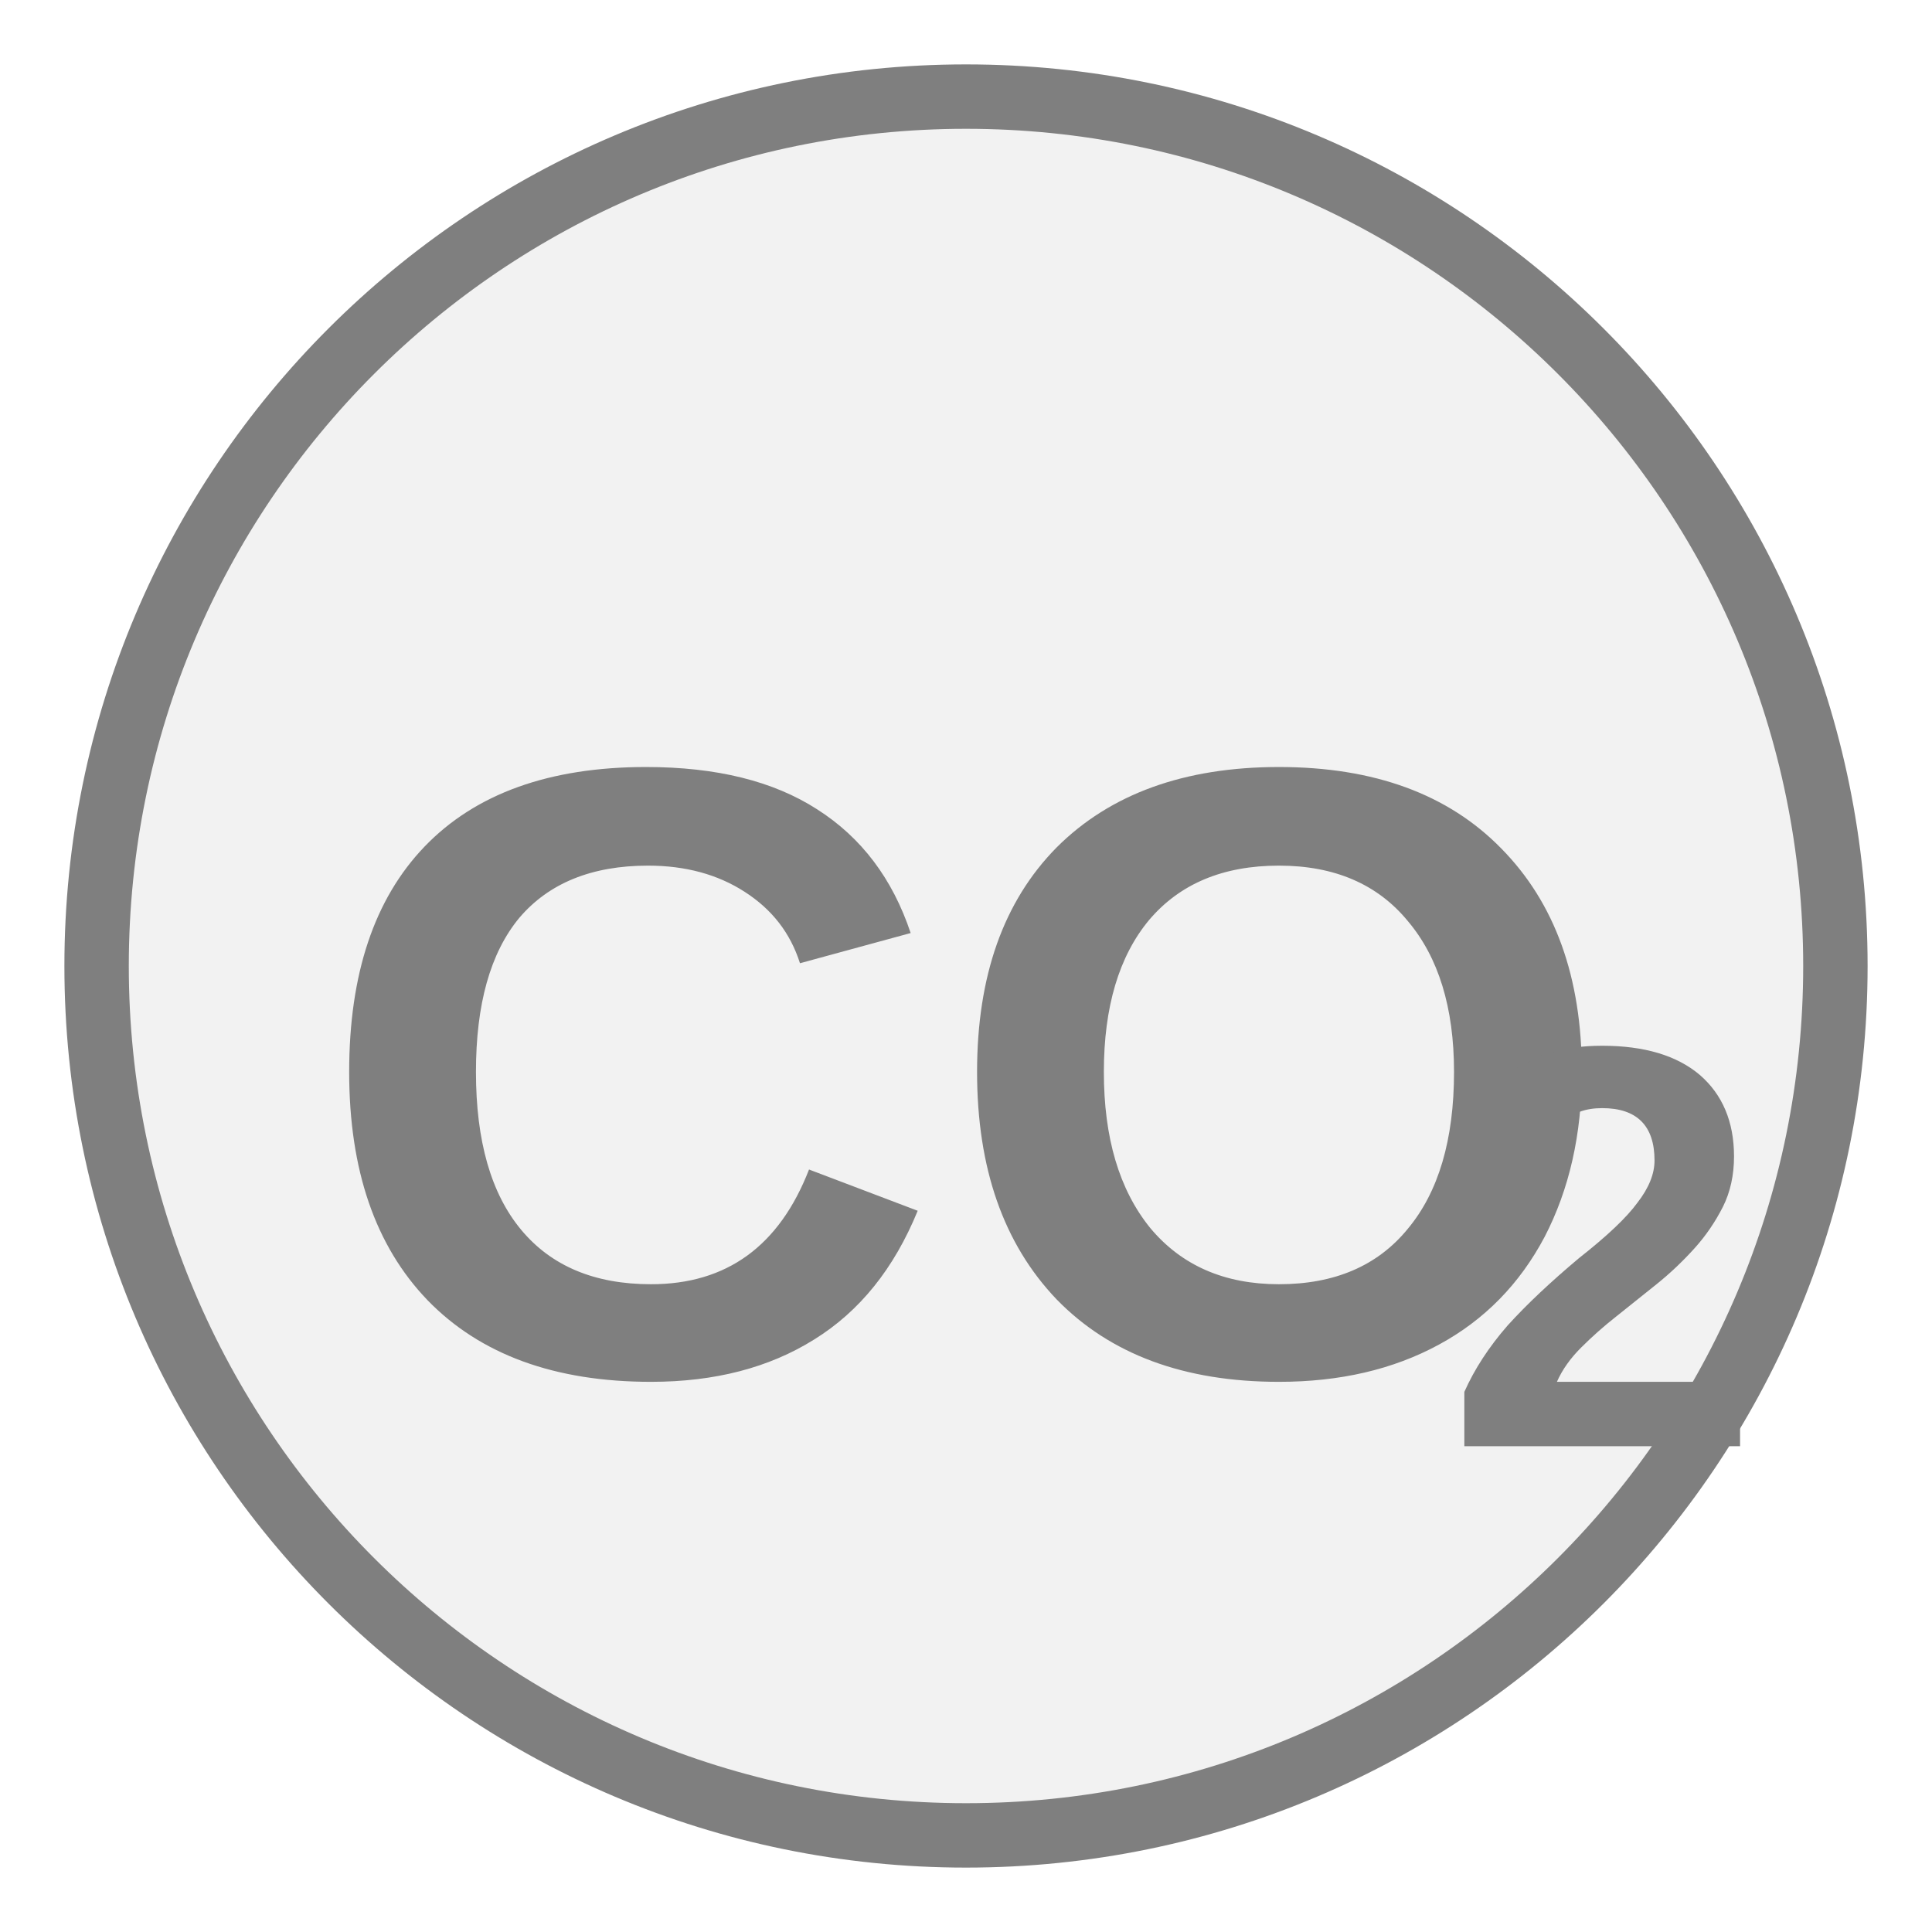
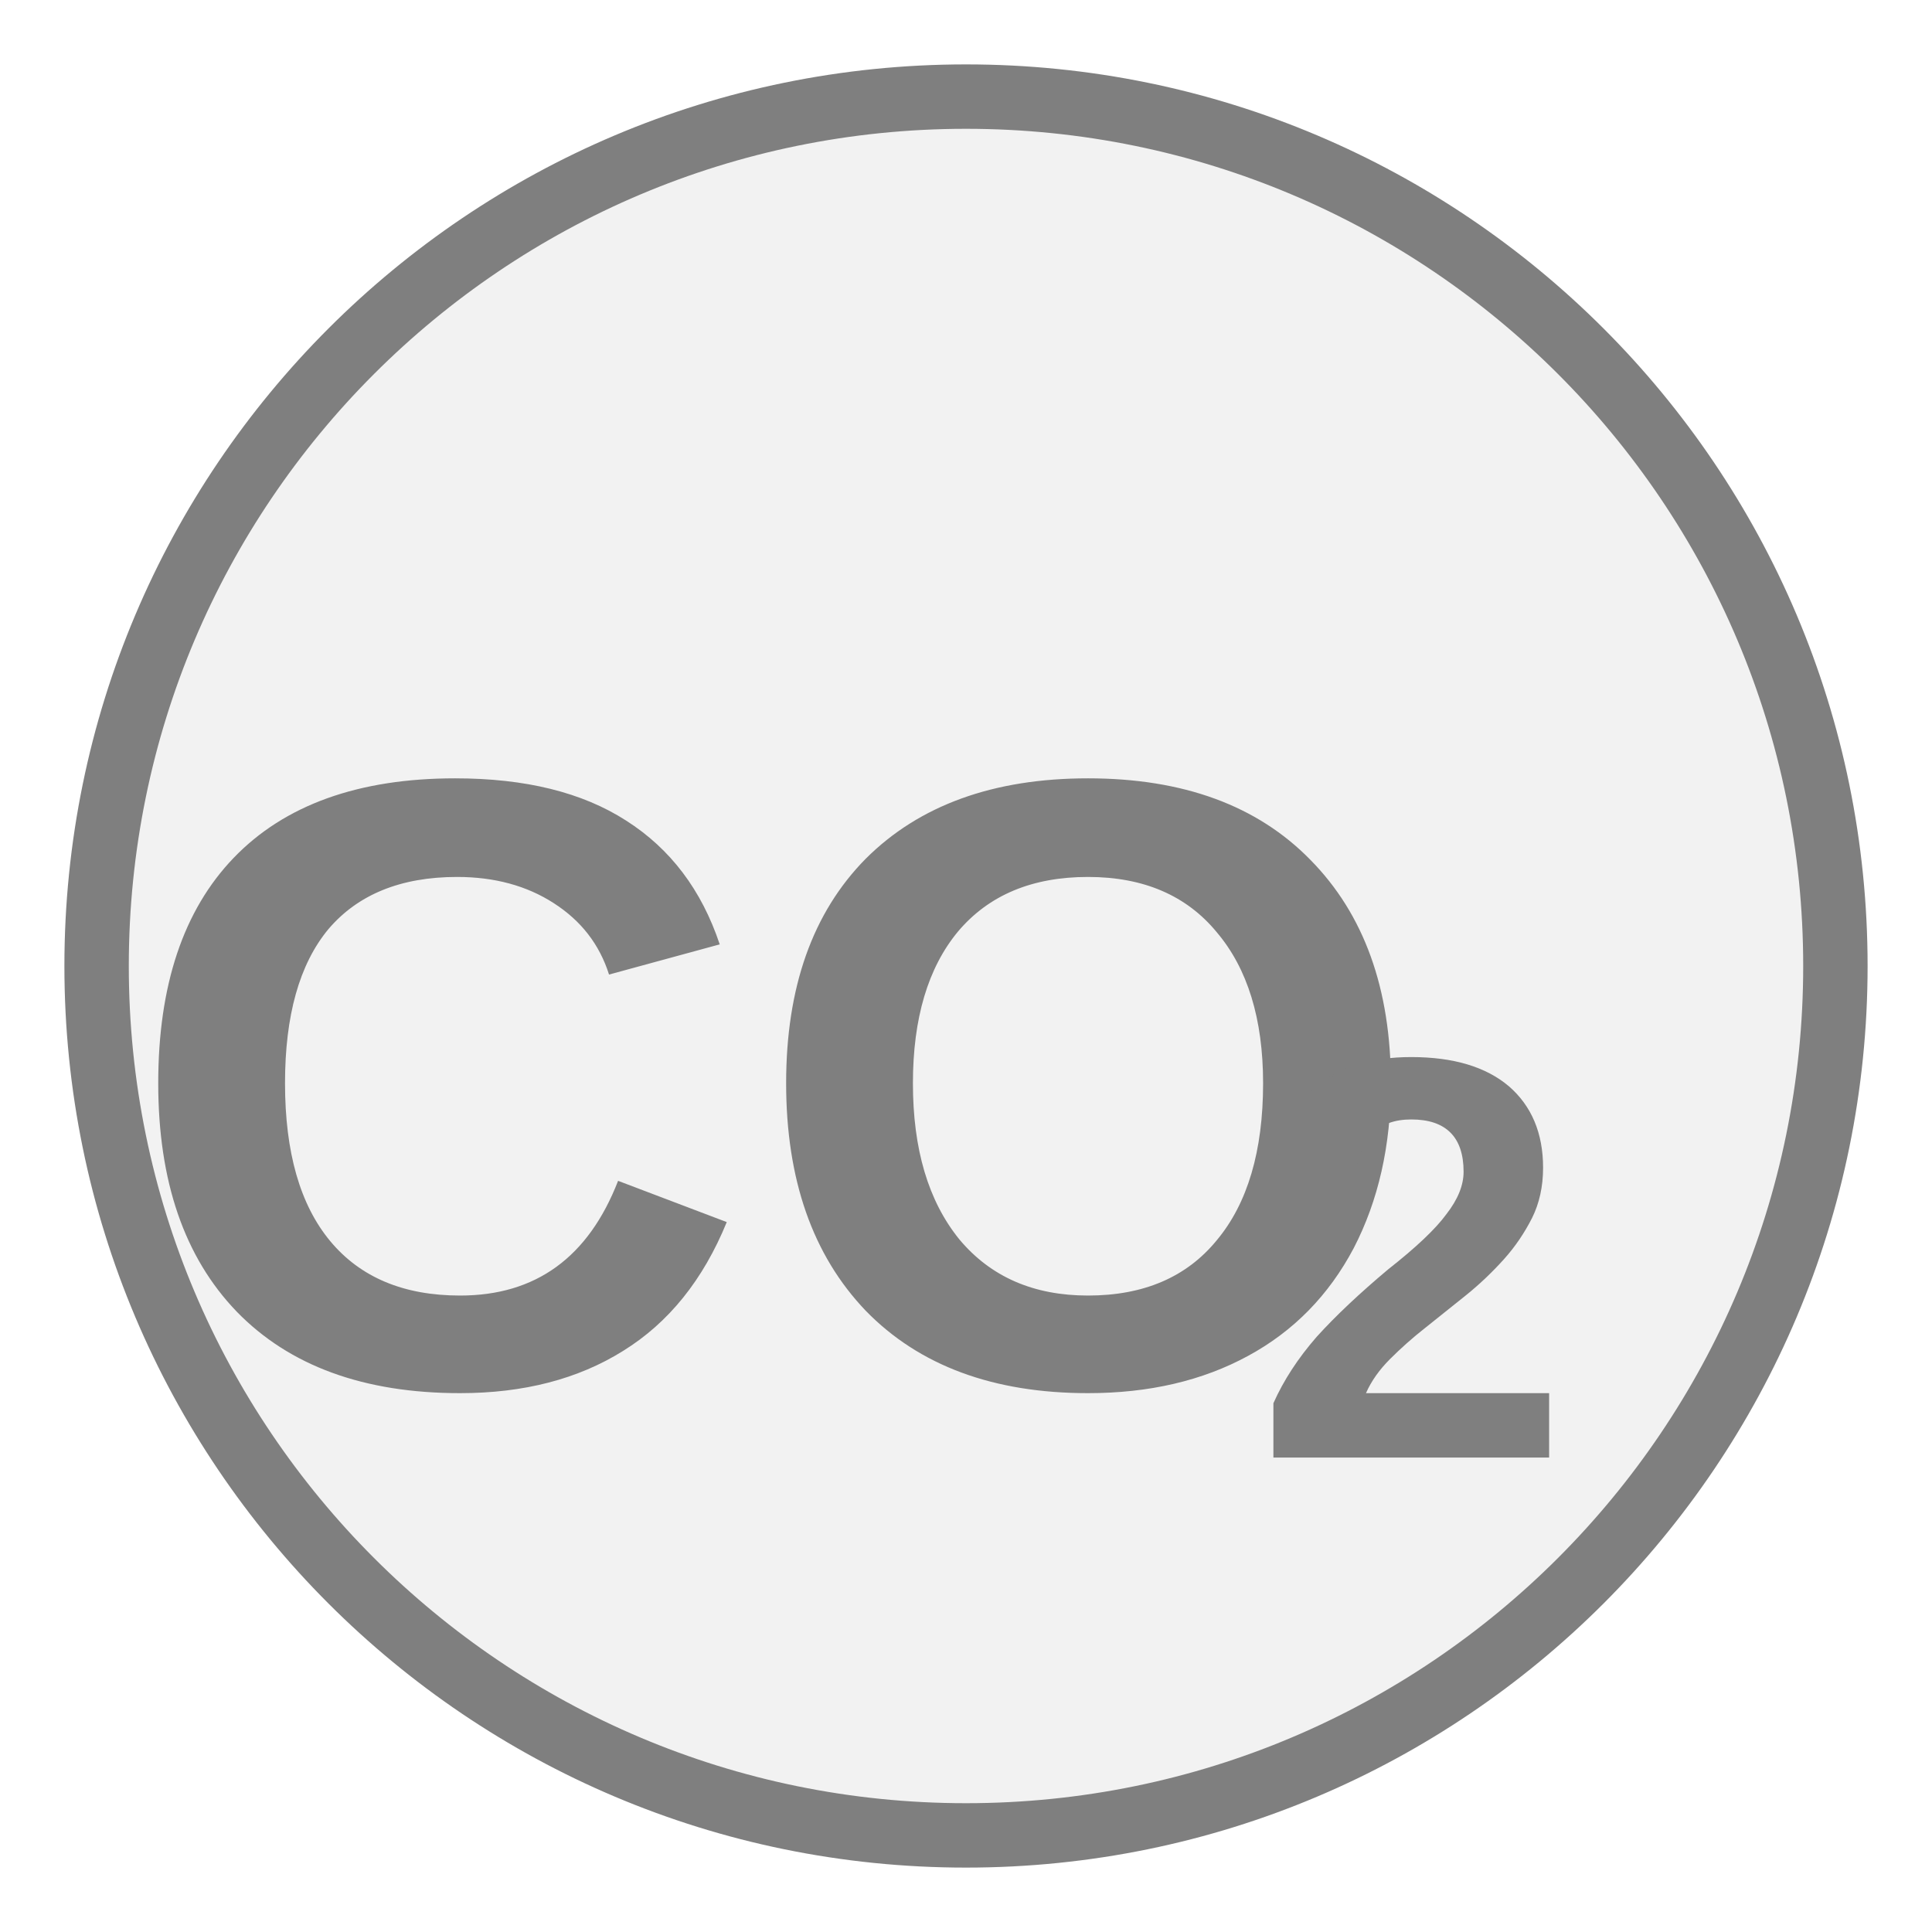
<svg xmlns="http://www.w3.org/2000/svg" width="30px" height="30px" viewBox="0 0 30 30">
  <circle cx="15" cy="15" r="13.5" fill="#f2f2f2" stroke="#7f7f7f" stroke-width="1" />
-   <text x="15" y="17.5" fill="#7f7f7f" font-family="Arial, Helvetica, sans-serif" font-size="13.5" font-style="normal" font-weight="600" text-anchor="middle" dominant-baseline="middle">CO</text>
-   <text x="22.425" y="19.93" fill="#7f7f7f" font-family="Arial, Helvetica, sans-serif" font-size="8.91" font-style="normal" font-weight="600" text-anchor="start" dominant-baseline="middle">2</text>
+   <text x="12.035" y="17.675" fill="#7f7f7f" font-family="Arial, Helvetica, sans-serif" font-size="13.5" font-style="normal" font-weight="600" text-anchor="middle" dominant-baseline="middle">CO</text>
+   <text x="19.46" y="20.105" fill="#7f7f7f" font-family="Arial, Helvetica, sans-serif" font-size="8.91" font-style="normal" font-weight="600" text-anchor="start" dominant-baseline="middle">2</text>
</svg>
